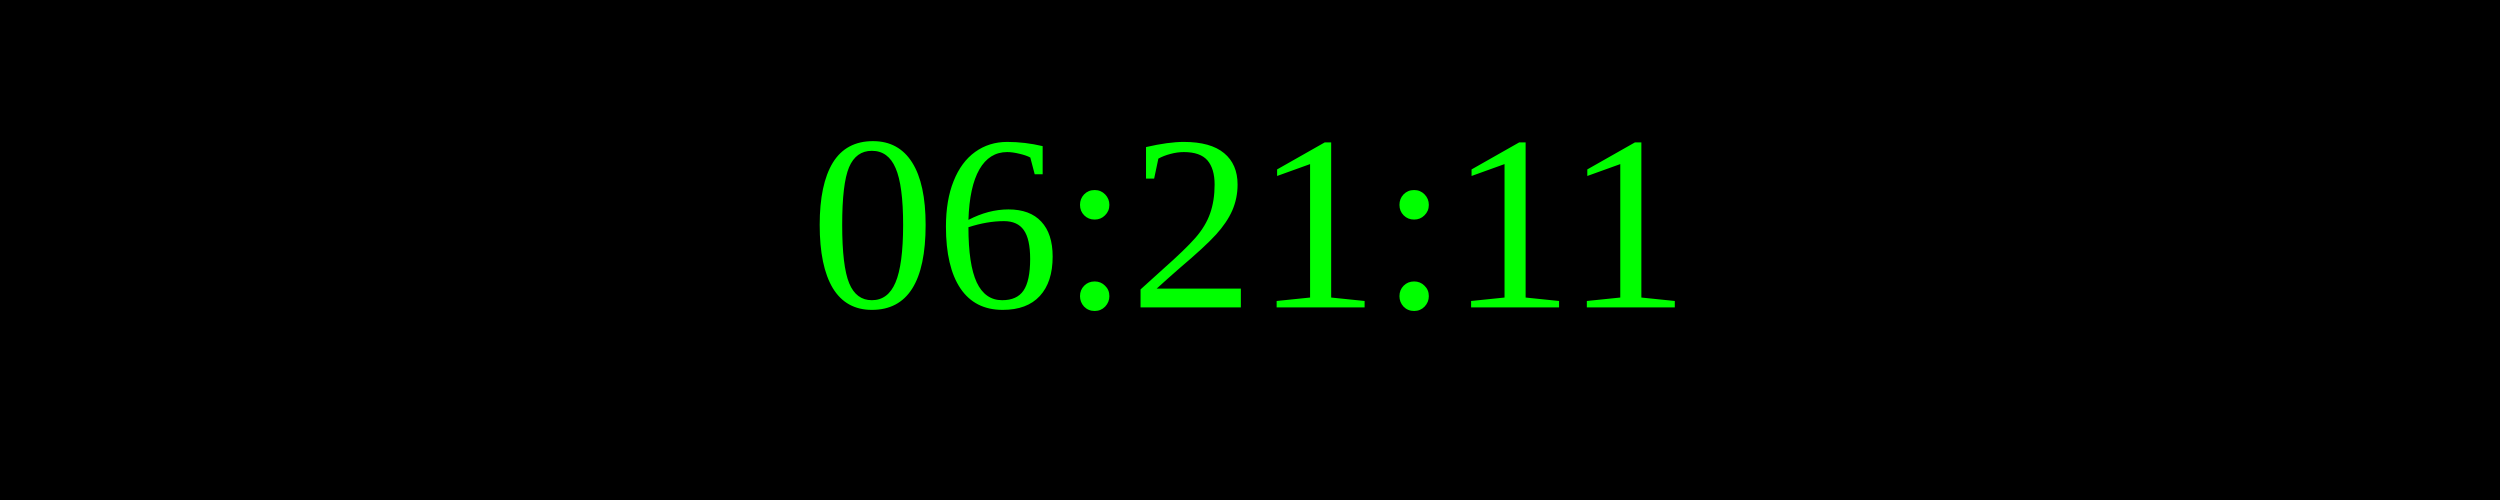
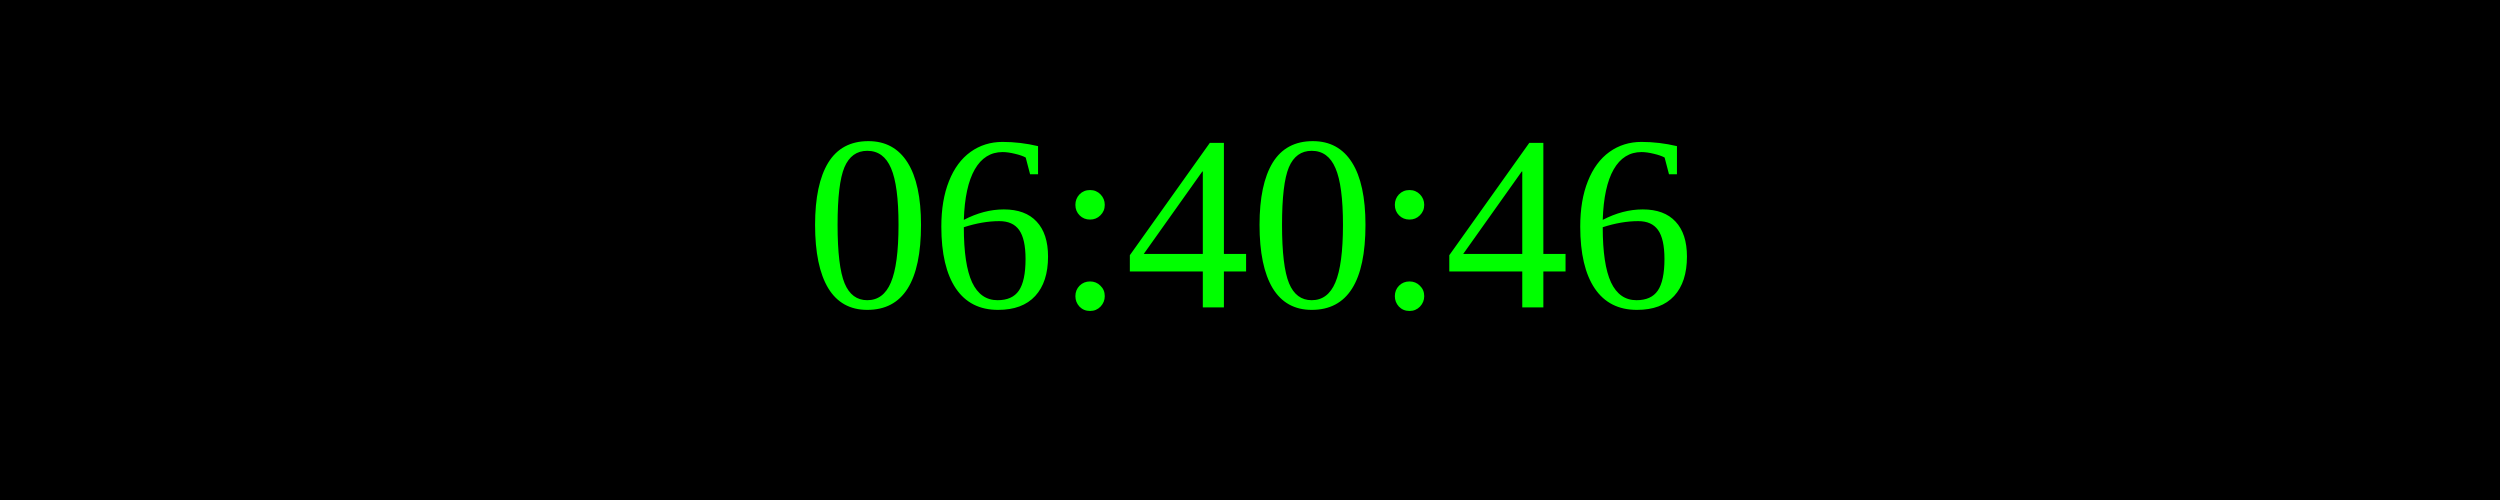
<svg xmlns="http://www.w3.org/2000/svg" width="250" height="50">
  <rect width="100%" height="100%" fill="black" />
  <text x="50%" y="50%" font-size="25" fill="lime" text-anchor="middle" dominant-baseline="middle">
- 06:21:11
+ 06:40:46
</text>
</svg>
